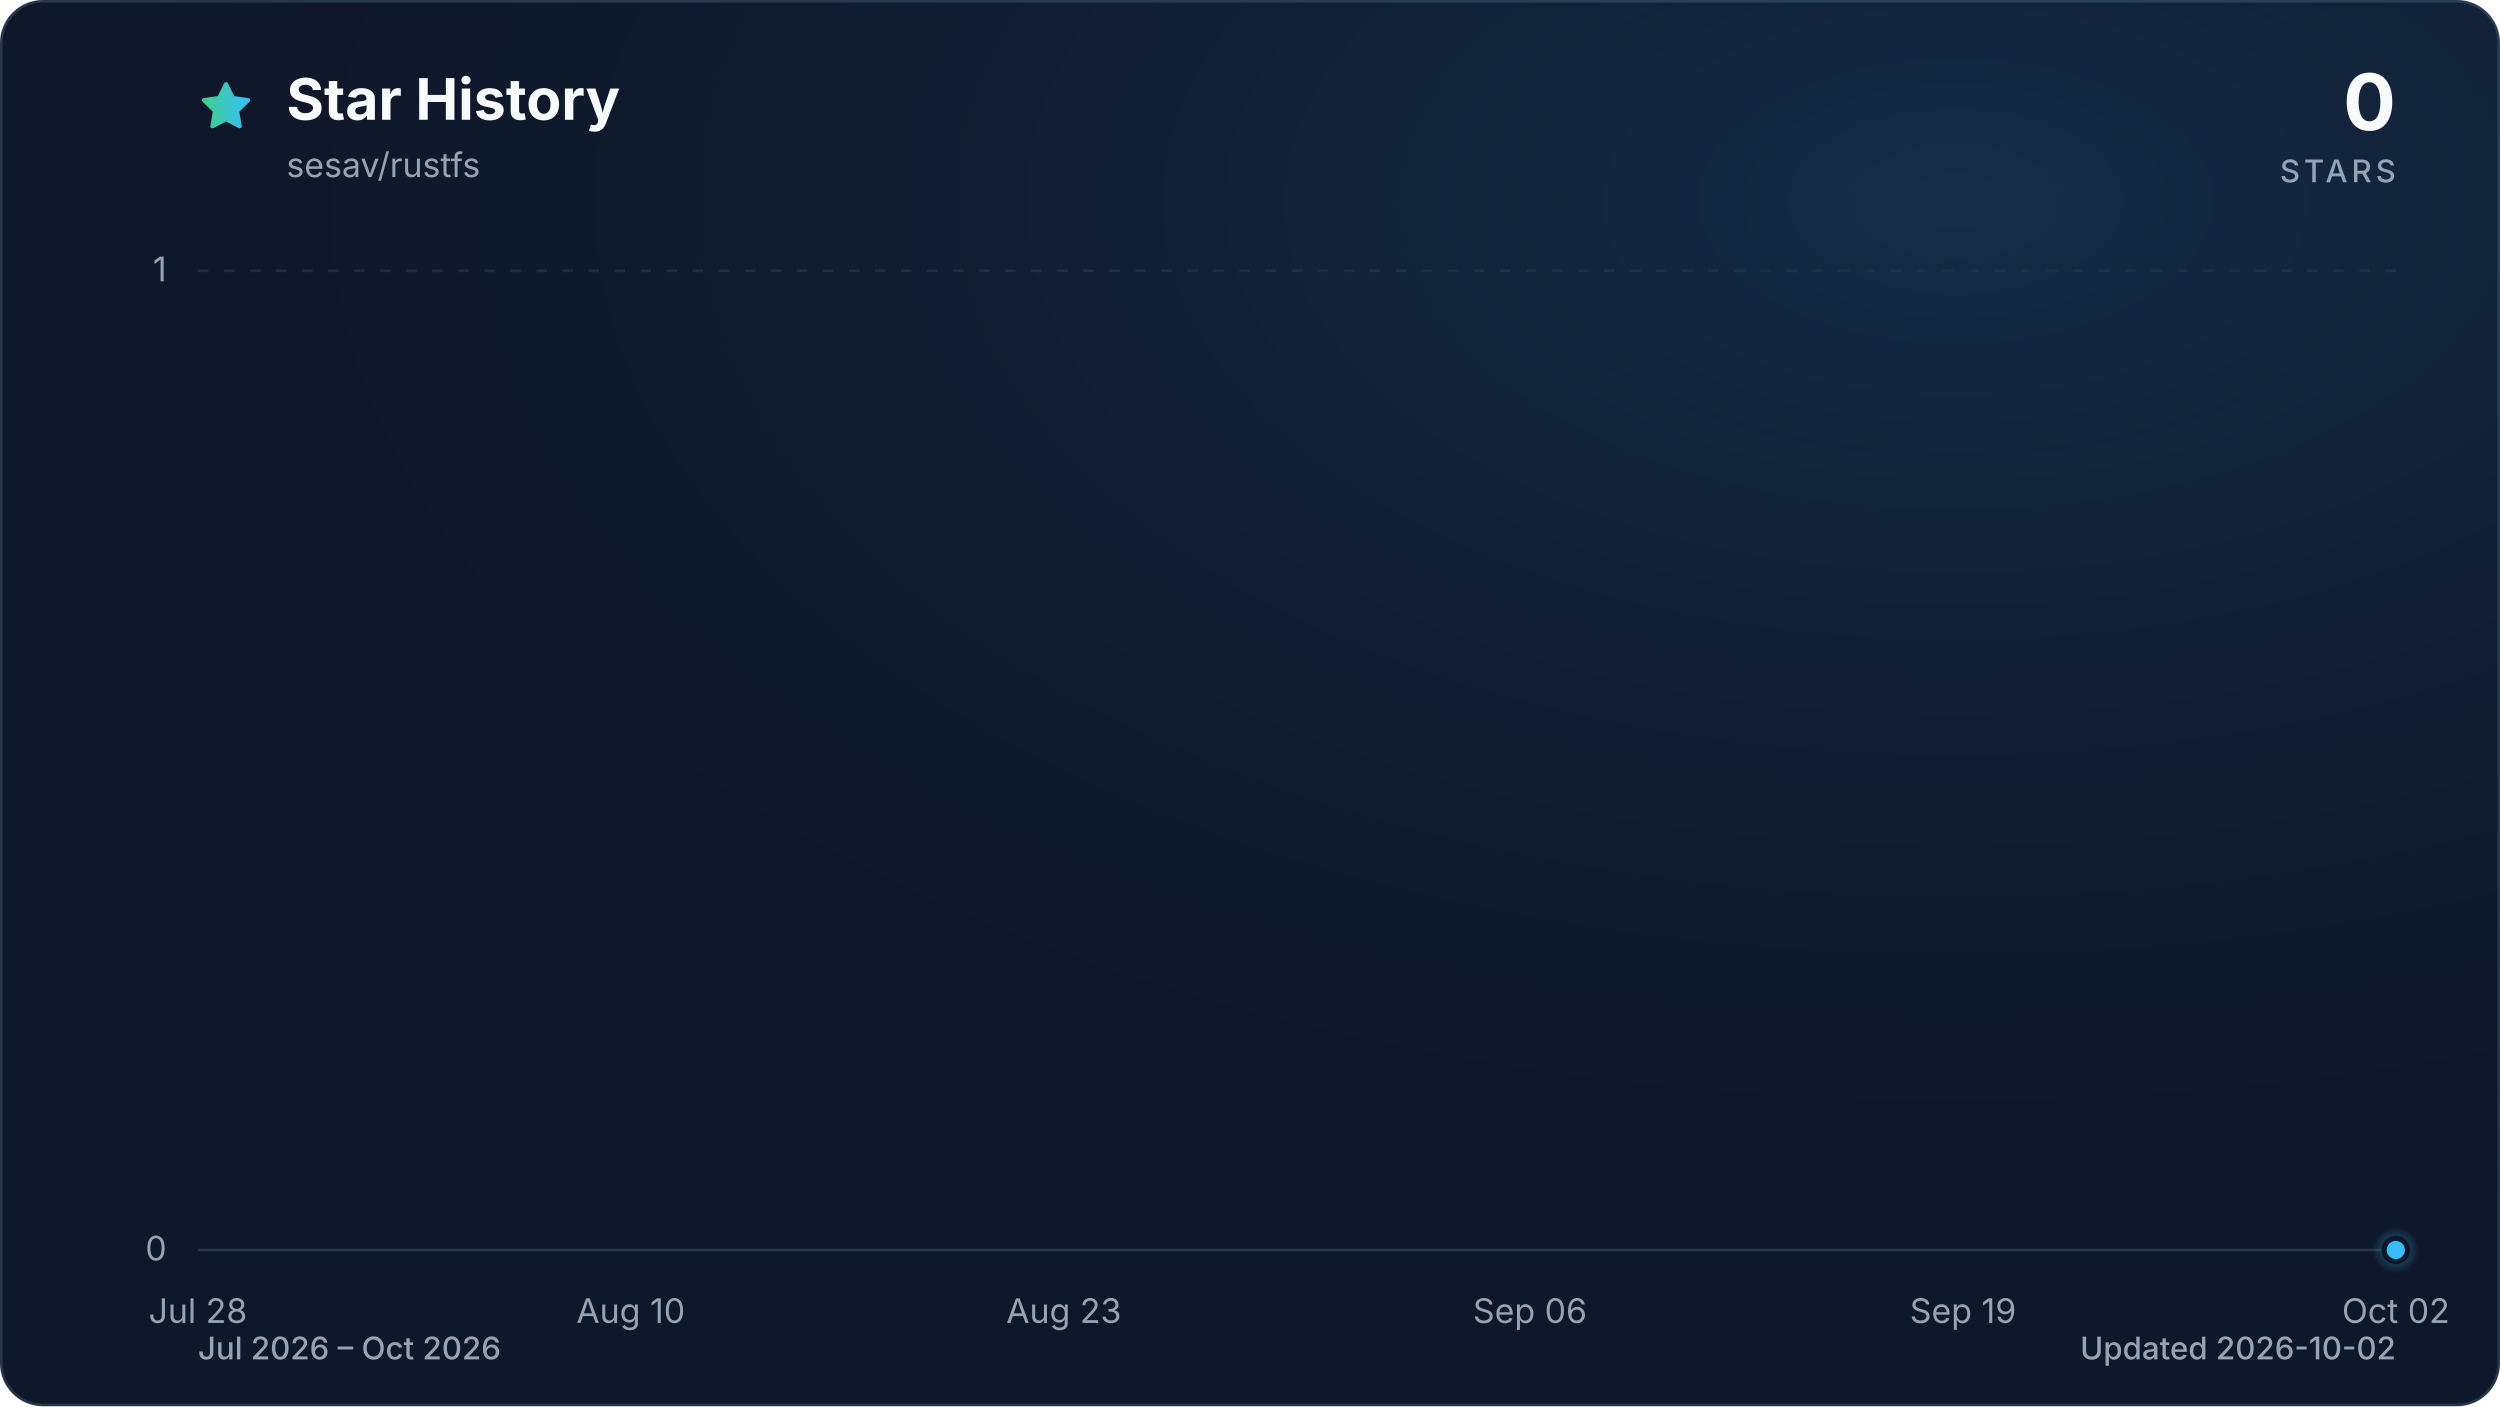
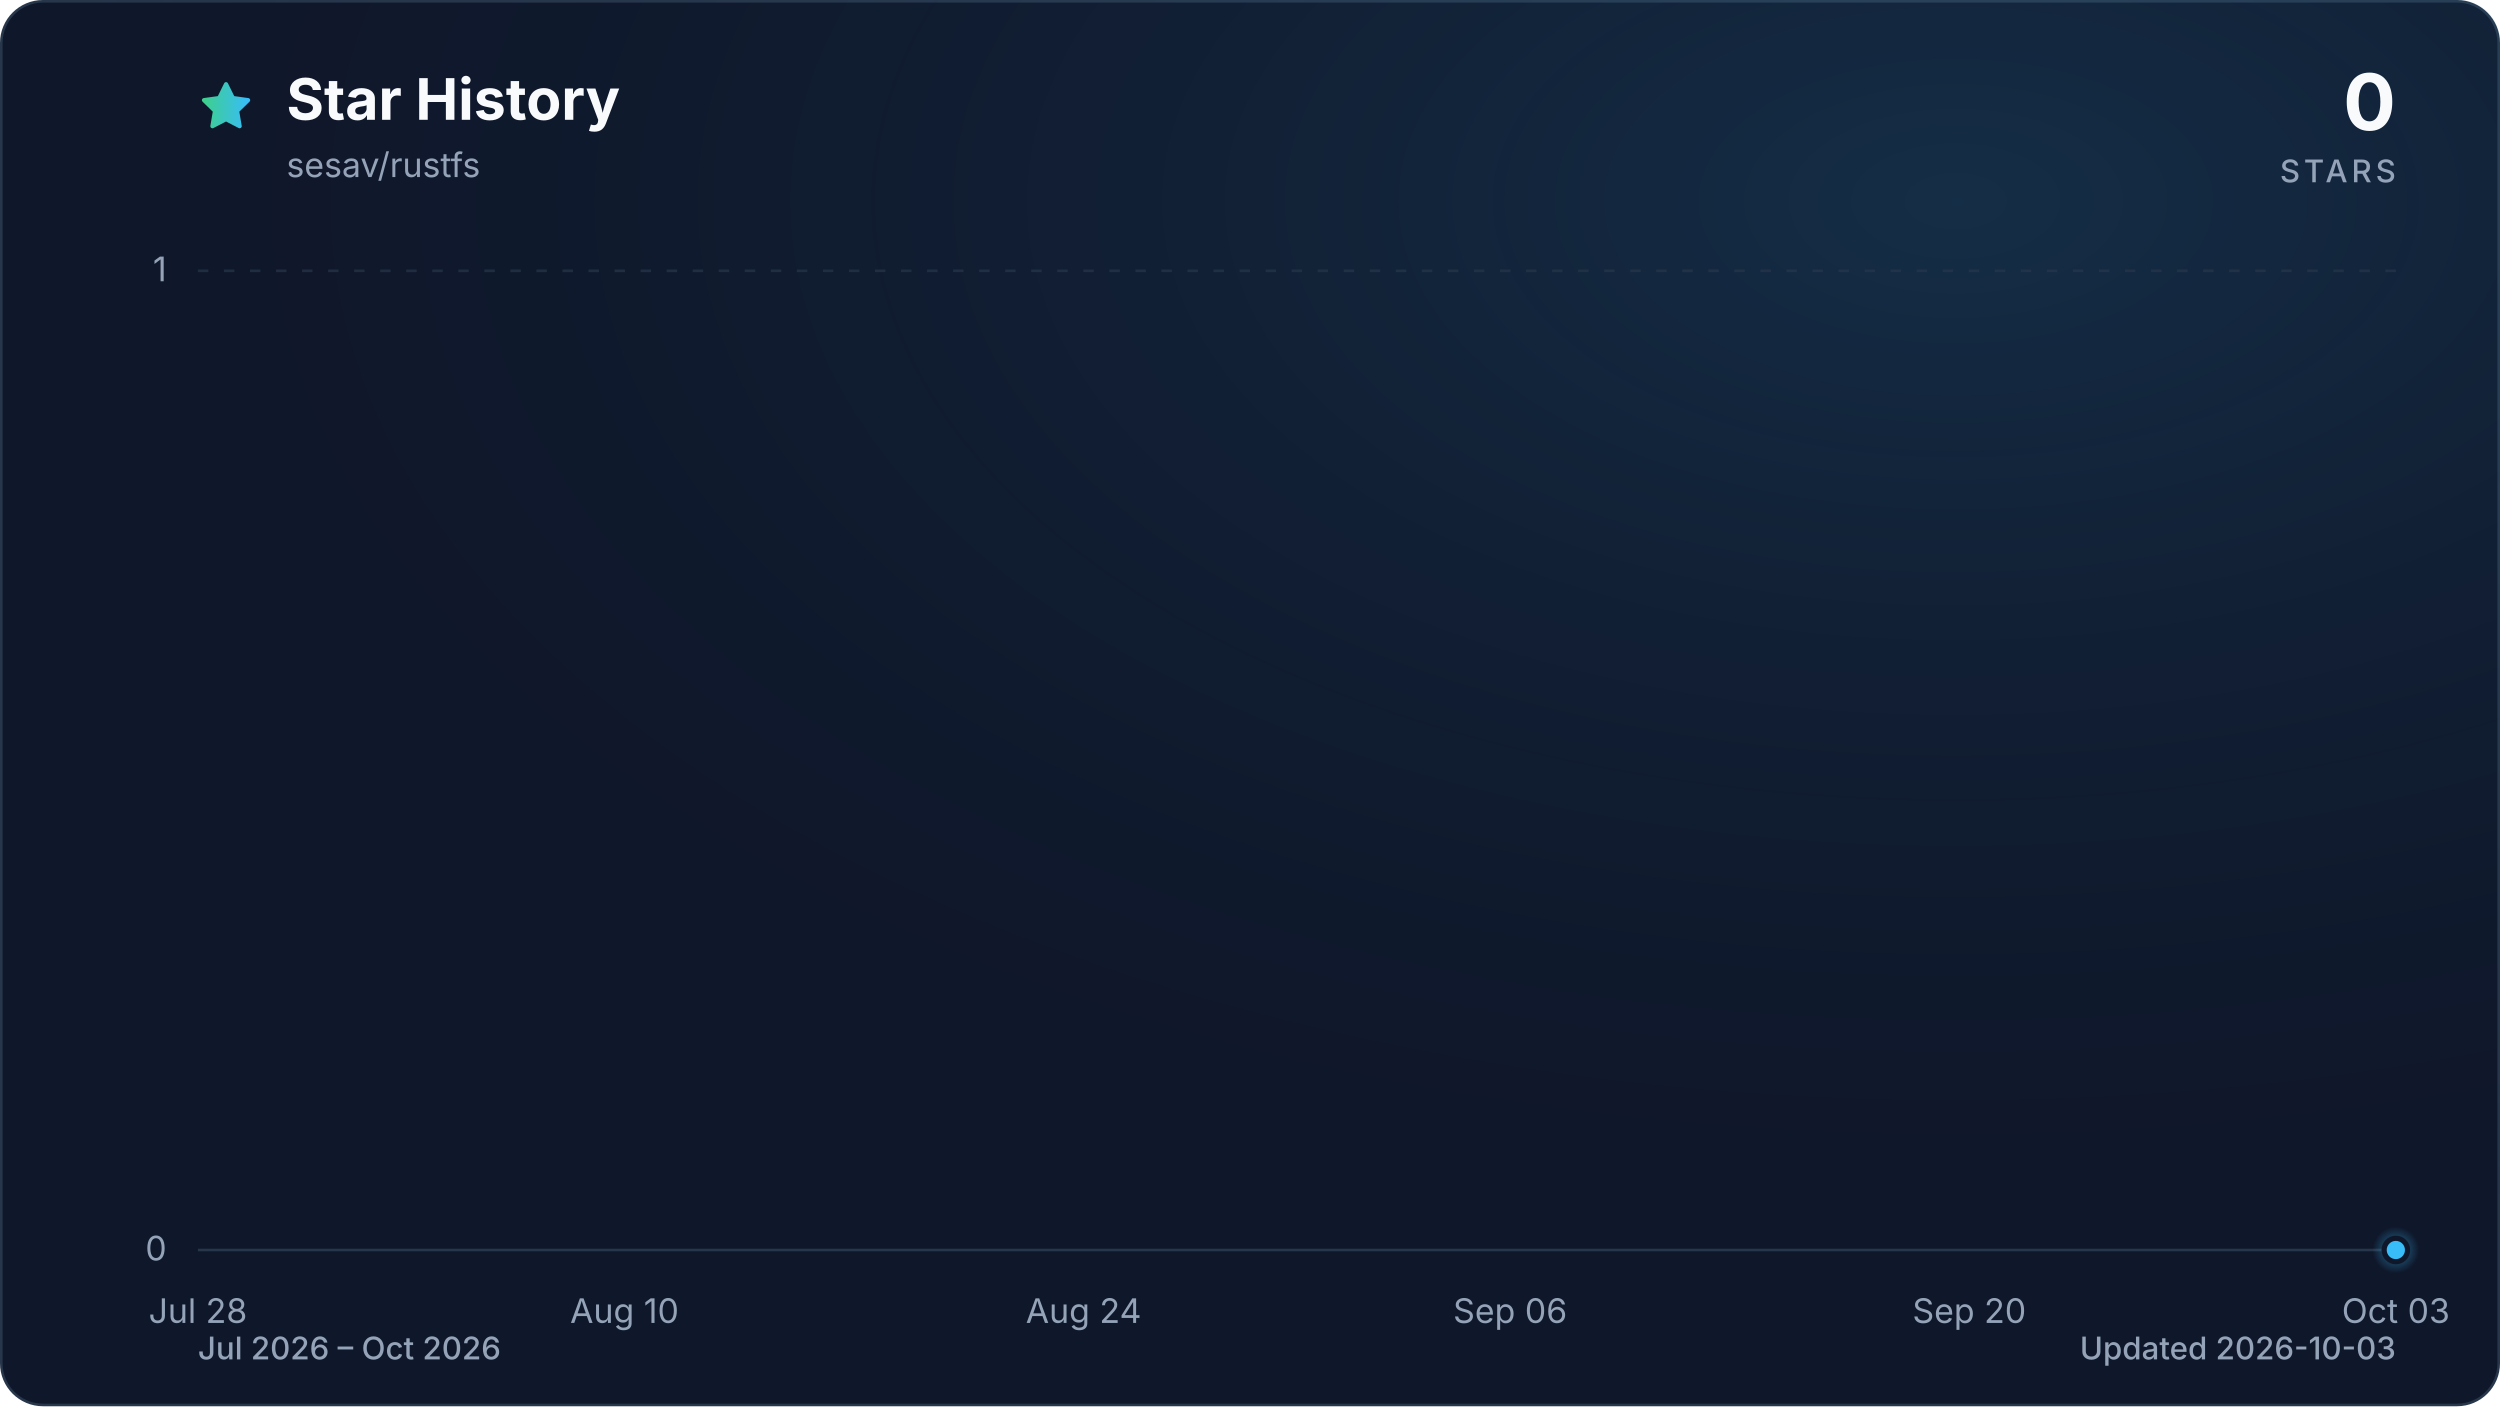
<svg xmlns="http://www.w3.org/2000/svg" viewBox="0 0 960 540" role="img" aria-labelledby="title description" data-style="gradient" data-variant="glow" data-animated="true">
  <defs>
    <linearGradient id="trend" x1="0" y1="0" x2="1" y2="0">
      <stop offset="0%" stop-color="#3ecf8e" />
      <stop offset="100%" stop-color="#38bdf8" />
    </linearGradient>
    <linearGradient id="area" x1="0" y1="0" x2="0" y2="1">
      <stop offset="0%" stop-color="#3ecf8e" stop-opacity="0.30" />
      <stop offset="55%" stop-color="#38bdf8" stop-opacity="0.10" />
      <stop offset="100%" stop-color="#38bdf8" stop-opacity="0.01" />
    </linearGradient>
    <radialGradient id="marker-halo" cx="50%" cy="50%" r="50%">
      <stop offset="0%" stop-color="#38bdf8" stop-opacity="0.55" />
      <stop offset="100%" stop-color="#38bdf8" stop-opacity="0" />
    </radialGradient>
    <radialGradient id="surface-glow" cx="78%" cy="14%" r="80%">
      <stop offset="0%" stop-color="#38bdf8" stop-opacity="0.14" />
      <stop offset="100%" stop-color="#0f172a" stop-opacity="0" />
    </radialGradient>
    <filter id="trend-glow" x="-20%" y="-20%" width="140%" height="140%">
      <feGaussianBlur stdDeviation="7" />
    </filter>
  </defs>
  <style>
.trend-enter{transform-box:fill-box;transform-origin:center;animation:trend-enter 520ms cubic-bezier(0.16,1,0.3,1)}
.marker-enter{transform-box:fill-box;transform-origin:center;animation:marker-enter 320ms cubic-bezier(0.16,1,0.3,1) 200ms both}
.marker-pulse{transform-box:fill-box;transform-origin:center;animation:marker-pulse 2.6s ease-out infinite}
@keyframes trend-enter{from{opacity:.35;transform:translateY(10px)}to{opacity:1;transform:translateY(0)}}
@keyframes marker-enter{from{opacity:0;transform:scale(.4)}to{opacity:1;transform:scale(1)}}
@keyframes marker-pulse{0%{opacity:.5;transform:scale(.7)}70%,100%{opacity:0;transform:scale(2.1)}}
@media (prefers-reduced-motion:reduce){.trend-enter,.marker-enter,.marker-pulse{animation:none!important}}
@media (prefers-reduced-motion:reduce){.marker-pulse{opacity:0}}
</style>
  <rect x="0.5" y="0.5" width="959" height="539" fill="#0f172a" stroke="#27364a" stroke-width="1" rx="16" />
  <rect width="960" height="540" fill="url(#surface-glow)" rx="16" />
  <path d="M12 2.6l2.9 5.9 6.5.9-4.7 4.6 1.1 6.5-5.8-3-5.8 3 1.1-6.5-4.7-4.6 6.5-.9L12 2.6Z" transform="translate(76 30) scale(.9)" fill="url(#trend)" stroke="url(#trend)" stroke-width="1.8" stroke-linejoin="round" aria-hidden="true" />
  <text x="110" y="46" fill="#f8fafc" font-family="ui-sans-serif, system-ui, -apple-system, BlinkMacSystemFont, 'Segoe UI', sans-serif" font-size="22" font-weight="700">Star History</text>
  <text x="110" y="68" fill="#94a3b8" font-family="ui-sans-serif, system-ui, -apple-system, BlinkMacSystemFont, 'Segoe UI', sans-serif" font-size="13">sesav/rustfs</text>
  <text x="920" y="50" fill="#f8fafc" font-family="ui-sans-serif, system-ui, -apple-system, BlinkMacSystemFont, 'Segoe UI', sans-serif" font-size="30" font-weight="700" text-anchor="end">0</text>
  <text x="920" y="70" fill="#94a3b8" font-family="ui-sans-serif, system-ui, -apple-system, BlinkMacSystemFont, 'Segoe UI', sans-serif" font-size="12" font-weight="500" letter-spacing="1.5" text-anchor="end">STARS</text>
  <line x1="76" y1="480.0" x2="920" y2="480.0" stroke="#27364a" stroke-width="1" stroke-dasharray="0" opacity="1" />
  <text x="64" y="484.0" fill="#94a3b8" font-family="ui-sans-serif, system-ui, -apple-system, BlinkMacSystemFont, 'Segoe UI', sans-serif" font-size="13" text-anchor="end">0</text>
  <line x1="76" y1="104.0" x2="920" y2="104.0" stroke="#27364a" stroke-width="1" stroke-dasharray="4 6" opacity="0.7" />
  <text x="64" y="108.0" fill="#94a3b8" font-family="ui-sans-serif, system-ui, -apple-system, BlinkMacSystemFont, 'Segoe UI', sans-serif" font-size="13" text-anchor="end">1</text>
  <text x="76.0" y="508" fill="#94a3b8" font-family="ui-sans-serif, system-ui, -apple-system, BlinkMacSystemFont, 'Segoe UI', sans-serif" font-size="13" text-anchor="middle">Jul 28</text>
-   <text x="242.2" y="508" fill="#94a3b8" font-family="ui-sans-serif, system-ui, -apple-system, BlinkMacSystemFont, 'Segoe UI', sans-serif" font-size="13" text-anchor="middle">Aug 10</text>
-   <text x="408.5" y="508" fill="#94a3b8" font-family="ui-sans-serif, system-ui, -apple-system, BlinkMacSystemFont, 'Segoe UI', sans-serif" font-size="13" text-anchor="middle">Aug 23</text>
-   <text x="587.5" y="508" fill="#94a3b8" font-family="ui-sans-serif, system-ui, -apple-system, BlinkMacSystemFont, 'Segoe UI', sans-serif" font-size="13" text-anchor="middle">Sep 06</text>
-   <text x="753.8" y="508" fill="#94a3b8" font-family="ui-sans-serif, system-ui, -apple-system, BlinkMacSystemFont, 'Segoe UI', sans-serif" font-size="13" text-anchor="middle">Sep 19</text>
-   <text x="920.0" y="508" fill="#94a3b8" font-family="ui-sans-serif, system-ui, -apple-system, BlinkMacSystemFont, 'Segoe UI', sans-serif" font-size="13" text-anchor="middle">Oct 02</text>
+   <text x="239.8" y="508" fill="#94a3b8" font-family="ui-sans-serif, system-ui, -apple-system, BlinkMacSystemFont, 'Segoe UI', sans-serif" font-size="13" text-anchor="middle">Aug 10</text>
+   <text x="416.1" y="508" fill="#94a3b8" font-family="ui-sans-serif, system-ui, -apple-system, BlinkMacSystemFont, 'Segoe UI', sans-serif" font-size="13" text-anchor="middle">Aug 24</text>
+   <text x="579.9" y="508" fill="#94a3b8" font-family="ui-sans-serif, system-ui, -apple-system, BlinkMacSystemFont, 'Segoe UI', sans-serif" font-size="13" text-anchor="middle">Sep 06</text>
+   <text x="756.2" y="508" fill="#94a3b8" font-family="ui-sans-serif, system-ui, -apple-system, BlinkMacSystemFont, 'Segoe UI', sans-serif" font-size="13" text-anchor="middle">Sep 20</text>
+   <text x="920.0" y="508" fill="#94a3b8" font-family="ui-sans-serif, system-ui, -apple-system, BlinkMacSystemFont, 'Segoe UI', sans-serif" font-size="13" text-anchor="middle">Oct 03</text>
  <g class="trend-enter">
-     <path d="M 76.0 480.0 C 80.3 480.0, 84.5 480.0, 88.8 480.0 C 93.1 480.0, 97.3 480.0, 101.6 480.0 C 105.8 480.0, 110.1 480.0, 114.4 480.0 C 118.6 480.0, 122.9 480.0, 127.2 480.0 C 131.4 480.0, 135.7 480.0, 139.9 480.0 C 144.2 480.0, 148.5 480.0, 152.7 480.0 C 157.0 480.0, 161.3 480.0, 165.5 480.0 C 169.8 480.0, 174.0 480.0, 178.3 480.0 C 182.6 480.0, 186.8 480.0, 191.1 480.0 C 195.4 480.0, 199.6 480.0, 203.9 480.0 C 208.1 480.0, 212.4 480.0, 216.7 480.0 C 220.9 480.0, 225.2 480.0, 229.5 480.0 C 233.7 480.0, 238.0 480.0, 242.2 480.0 C 246.5 480.0, 250.8 480.0, 255.0 480.0 C 259.3 480.0, 263.6 480.0, 267.8 480.0 C 272.1 480.0, 276.3 480.0, 280.6 480.0 C 284.9 480.0, 289.1 480.0, 293.4 480.0 C 297.7 480.0, 301.9 480.0, 306.2 480.0 C 310.4 480.0, 314.7 480.0, 319.0 480.0 C 323.2 480.0, 327.5 480.0, 331.8 480.0 C 336.0 480.0, 340.3 480.0, 344.5 480.0 C 348.8 480.0, 353.1 480.0, 357.3 480.0 C 361.6 480.0, 365.9 480.0, 370.1 480.0 C 374.4 480.0, 378.6 480.0, 382.9 480.0 C 387.2 480.0, 391.4 480.0, 395.7 480.0 C 400.0 480.0, 404.2 480.0, 408.5 480.0 C 412.7 480.0, 417.0 480.0, 421.3 480.0 C 425.5 480.0, 429.8 480.0, 434.1 480.0 C 438.3 480.0, 442.6 480.0, 446.8 480.0 C 451.1 480.0, 455.4 480.0, 459.6 480.0 C 463.9 480.0, 468.2 480.0, 472.4 480.0 C 476.7 480.0, 480.9 480.0, 485.2 480.0 C 489.5 480.0, 493.7 480.0, 498.0 480.0 C 502.3 480.0, 506.5 480.0, 510.8 480.0 C 515.1 480.0, 519.3 480.0, 523.6 480.0 C 527.8 480.0, 532.1 480.0, 536.4 480.0 C 540.6 480.0, 544.9 480.0, 549.2 480.0 C 553.4 480.0, 557.7 480.0, 561.9 480.0 C 566.2 480.0, 570.5 480.0, 574.7 480.0 C 579.0 480.0, 583.3 480.0, 587.5 480.0 C 591.8 480.0, 596.0 480.0, 600.3 480.0 C 604.6 480.0, 608.8 480.0, 613.1 480.0 C 617.4 480.0, 621.6 480.0, 625.9 480.0 C 630.1 480.0, 634.4 480.0, 638.7 480.0 C 642.9 480.0, 647.2 480.0, 651.5 480.0 C 655.7 480.0, 660.0 480.0, 664.2 480.0 C 668.5 480.0, 672.8 480.0, 677.0 480.0 C 681.3 480.0, 685.6 480.0, 689.8 480.0 C 694.1 480.0, 698.3 480.0, 702.6 480.0 C 706.9 480.0, 711.1 480.0, 715.4 480.0 C 719.7 480.0, 723.9 480.0, 728.2 480.0 C 732.4 480.0, 736.7 480.0, 741.0 480.0 C 745.2 480.0, 749.5 480.0, 753.8 480.0 C 758.0 480.0, 762.3 480.0, 766.5 480.0 C 770.8 480.0, 775.1 480.0, 779.3 480.0 C 783.6 480.0, 787.9 480.0, 792.1 480.0 C 796.4 480.0, 800.6 480.0, 804.9 480.0 C 809.2 480.0, 813.4 480.0, 817.7 480.0 C 822.0 480.0, 826.2 480.0, 830.5 480.0 C 834.7 480.0, 839.0 480.0, 843.3 480.0 C 847.5 480.0, 851.8 480.0, 856.1 480.0 C 860.3 480.0, 864.6 480.0, 868.8 480.0 C 873.1 480.0, 877.4 480.0, 881.6 480.0 C 885.9 480.0, 890.2 480.0, 894.4 480.0 C 898.7 480.0, 902.9 480.0, 907.2 480.0 C 911.5 480.0, 915.7 480.0, 920.0 480.0 L 920.0 480.0 L 76.0 480.0 Z" fill="url(#area)" />
-     <path d="M 76.0 480.0 C 80.3 480.0, 84.5 480.0, 88.8 480.0 C 93.1 480.0, 97.3 480.0, 101.6 480.0 C 105.8 480.0, 110.1 480.0, 114.4 480.0 C 118.6 480.0, 122.9 480.0, 127.2 480.0 C 131.4 480.0, 135.7 480.0, 139.9 480.0 C 144.2 480.0, 148.5 480.0, 152.7 480.0 C 157.0 480.0, 161.3 480.0, 165.5 480.0 C 169.8 480.0, 174.0 480.0, 178.3 480.0 C 182.6 480.0, 186.8 480.0, 191.1 480.0 C 195.4 480.0, 199.6 480.0, 203.9 480.0 C 208.1 480.0, 212.4 480.0, 216.7 480.0 C 220.9 480.0, 225.2 480.0, 229.5 480.0 C 233.7 480.0, 238.0 480.0, 242.2 480.0 C 246.5 480.0, 250.8 480.0, 255.0 480.0 C 259.3 480.0, 263.6 480.0, 267.8 480.0 C 272.1 480.0, 276.3 480.0, 280.6 480.0 C 284.9 480.0, 289.1 480.0, 293.4 480.0 C 297.7 480.0, 301.9 480.0, 306.2 480.0 C 310.4 480.0, 314.7 480.0, 319.0 480.0 C 323.2 480.0, 327.5 480.0, 331.8 480.0 C 336.0 480.0, 340.3 480.0, 344.5 480.0 C 348.8 480.0, 353.1 480.0, 357.3 480.0 C 361.6 480.0, 365.9 480.0, 370.1 480.0 C 374.4 480.0, 378.6 480.0, 382.9 480.0 C 387.2 480.0, 391.4 480.0, 395.7 480.0 C 400.0 480.0, 404.2 480.0, 408.5 480.0 C 412.7 480.0, 417.0 480.0, 421.3 480.0 C 425.5 480.0, 429.8 480.0, 434.1 480.0 C 438.3 480.0, 442.6 480.0, 446.8 480.0 C 451.1 480.0, 455.4 480.0, 459.6 480.0 C 463.9 480.0, 468.2 480.0, 472.4 480.0 C 476.7 480.0, 480.9 480.0, 485.2 480.0 C 489.5 480.0, 493.7 480.0, 498.0 480.0 C 502.3 480.0, 506.5 480.0, 510.8 480.0 C 515.1 480.0, 519.3 480.0, 523.6 480.0 C 527.8 480.0, 532.1 480.0, 536.4 480.0 C 540.6 480.0, 544.9 480.0, 549.2 480.0 C 553.4 480.0, 557.7 480.0, 561.9 480.0 C 566.2 480.0, 570.5 480.0, 574.7 480.0 C 579.0 480.0, 583.3 480.0, 587.5 480.0 C 591.8 480.0, 596.0 480.0, 600.3 480.0 C 604.6 480.0, 608.8 480.0, 613.1 480.0 C 617.4 480.0, 621.6 480.0, 625.9 480.0 C 630.1 480.0, 634.4 480.0, 638.7 480.0 C 642.9 480.0, 647.2 480.0, 651.5 480.0 C 655.7 480.0, 660.0 480.0, 664.2 480.0 C 668.5 480.0, 672.8 480.0, 677.0 480.0 C 681.3 480.0, 685.6 480.0, 689.8 480.0 C 694.1 480.0, 698.3 480.0, 702.6 480.0 C 706.9 480.0, 711.1 480.0, 715.4 480.0 C 719.7 480.0, 723.9 480.0, 728.2 480.0 C 732.4 480.0, 736.7 480.0, 741.0 480.0 C 745.2 480.0, 749.5 480.0, 753.8 480.0 C 758.0 480.0, 762.3 480.0, 766.5 480.0 C 770.8 480.0, 775.1 480.0, 779.3 480.0 C 783.6 480.0, 787.9 480.0, 792.1 480.0 C 796.4 480.0, 800.6 480.0, 804.9 480.0 C 809.2 480.0, 813.4 480.0, 817.7 480.0 C 822.0 480.0, 826.2 480.0, 830.5 480.0 C 834.7 480.0, 839.0 480.0, 843.3 480.0 C 847.5 480.0, 851.8 480.0, 856.1 480.0 C 860.3 480.0, 864.6 480.0, 868.8 480.0 C 873.1 480.0, 877.4 480.0, 881.6 480.0 C 885.9 480.0, 890.2 480.0, 894.4 480.0 C 898.7 480.0, 902.9 480.0, 907.2 480.0 C 911.5 480.0, 915.7 480.0, 920.0 480.0" fill="none" stroke="url(#trend)" stroke-width="12" stroke-linecap="round" stroke-linejoin="round" opacity="0.16" filter="url(#trend-glow)" />
-     <path d="M 76.0 480.0 C 80.3 480.0, 84.5 480.0, 88.8 480.0 C 93.1 480.0, 97.3 480.0, 101.6 480.0 C 105.8 480.0, 110.1 480.0, 114.4 480.0 C 118.6 480.0, 122.9 480.0, 127.2 480.0 C 131.4 480.0, 135.7 480.0, 139.9 480.0 C 144.2 480.0, 148.5 480.0, 152.7 480.0 C 157.0 480.0, 161.3 480.0, 165.5 480.0 C 169.8 480.0, 174.0 480.0, 178.3 480.0 C 182.6 480.0, 186.8 480.0, 191.1 480.0 C 195.4 480.0, 199.6 480.0, 203.9 480.0 C 208.1 480.0, 212.4 480.0, 216.7 480.0 C 220.9 480.0, 225.2 480.0, 229.5 480.0 C 233.7 480.0, 238.0 480.0, 242.2 480.0 C 246.5 480.0, 250.8 480.0, 255.0 480.0 C 259.3 480.0, 263.6 480.0, 267.8 480.0 C 272.1 480.0, 276.3 480.0, 280.6 480.0 C 284.9 480.0, 289.1 480.0, 293.4 480.0 C 297.7 480.0, 301.9 480.0, 306.2 480.0 C 310.4 480.0, 314.7 480.0, 319.0 480.0 C 323.2 480.0, 327.5 480.0, 331.8 480.0 C 336.0 480.0, 340.3 480.0, 344.5 480.0 C 348.8 480.0, 353.1 480.0, 357.3 480.0 C 361.6 480.0, 365.9 480.0, 370.1 480.0 C 374.4 480.0, 378.6 480.0, 382.9 480.0 C 387.2 480.0, 391.4 480.0, 395.7 480.0 C 400.0 480.0, 404.2 480.0, 408.5 480.0 C 412.7 480.0, 417.0 480.0, 421.3 480.0 C 425.5 480.0, 429.8 480.0, 434.1 480.0 C 438.3 480.0, 442.6 480.0, 446.8 480.0 C 451.1 480.0, 455.4 480.0, 459.6 480.0 C 463.9 480.0, 468.2 480.0, 472.4 480.0 C 476.7 480.0, 480.9 480.0, 485.2 480.0 C 489.5 480.0, 493.7 480.0, 498.0 480.0 C 502.3 480.0, 506.5 480.0, 510.8 480.0 C 515.1 480.0, 519.3 480.0, 523.6 480.0 C 527.8 480.0, 532.1 480.0, 536.4 480.0 C 540.6 480.0, 544.9 480.0, 549.2 480.0 C 553.4 480.0, 557.7 480.0, 561.9 480.0 C 566.2 480.0, 570.5 480.0, 574.7 480.0 C 579.0 480.0, 583.3 480.0, 587.5 480.0 C 591.8 480.0, 596.0 480.0, 600.3 480.0 C 604.6 480.0, 608.8 480.0, 613.1 480.0 C 617.4 480.0, 621.6 480.0, 625.9 480.0 C 630.1 480.0, 634.4 480.0, 638.7 480.0 C 642.9 480.0, 647.2 480.0, 651.5 480.0 C 655.7 480.0, 660.0 480.0, 664.2 480.0 C 668.5 480.0, 672.8 480.0, 677.0 480.0 C 681.3 480.0, 685.6 480.0, 689.8 480.0 C 694.1 480.0, 698.3 480.0, 702.6 480.0 C 706.9 480.0, 711.1 480.0, 715.4 480.0 C 719.7 480.0, 723.9 480.0, 728.2 480.0 C 732.4 480.0, 736.7 480.0, 741.0 480.0 C 745.2 480.0, 749.5 480.0, 753.8 480.0 C 758.0 480.0, 762.3 480.0, 766.5 480.0 C 770.8 480.0, 775.1 480.0, 779.3 480.0 C 783.6 480.0, 787.9 480.0, 792.1 480.0 C 796.4 480.0, 800.6 480.0, 804.9 480.0 C 809.2 480.0, 813.4 480.0, 817.7 480.0 C 822.0 480.0, 826.2 480.0, 830.5 480.0 C 834.7 480.0, 839.0 480.0, 843.3 480.0 C 847.5 480.0, 851.8 480.0, 856.1 480.0 C 860.3 480.0, 864.6 480.0, 868.8 480.0 C 873.1 480.0, 877.4 480.0, 881.6 480.0 C 885.9 480.0, 890.2 480.0, 894.4 480.0 C 898.7 480.0, 902.9 480.0, 907.2 480.0 C 911.5 480.0, 915.7 480.0, 920.0 480.0" fill="none" stroke="url(#trend)" stroke-width="3" stroke-linecap="round" stroke-linejoin="round" />
+     <path d="M 76.0 480.0 C 80.2 480.0, 84.4 480.0, 88.6 480.0 C 92.8 480.0, 97.0 480.0, 101.2 480.0 C 105.4 480.0, 109.6 480.0, 113.8 480.0 C 118.0 480.0, 122.2 480.0, 126.4 480.0 C 130.6 480.0, 134.8 480.0, 139.0 480.0 C 143.2 480.0, 147.4 480.0, 151.6 480.0 C 155.8 480.0, 160.0 480.0, 164.2 480.0 C 168.4 480.0, 172.6 480.0, 176.8 480.0 C 181.0 480.0, 185.2 480.0, 189.4 480.0 C 193.6 480.0, 197.8 480.0, 202.0 480.0 C 206.2 480.0, 210.4 480.0, 214.6 480.0 C 218.8 480.0, 223.0 480.0, 227.2 480.0 C 231.4 480.0, 235.6 480.0, 239.8 480.0 C 244.0 480.0, 248.2 480.0, 252.4 480.0 C 256.6 480.0, 260.8 480.0, 265.0 480.0 C 269.2 480.0, 273.4 480.0, 277.6 480.0 C 281.8 480.0, 286.0 480.0, 290.1 480.0 C 294.3 480.0, 298.5 480.0, 302.7 480.0 C 306.9 480.0, 311.1 480.0, 315.3 480.0 C 319.5 480.0, 323.7 480.0, 327.9 480.0 C 332.1 480.0, 336.3 480.0, 340.5 480.0 C 344.7 480.0, 348.9 480.0, 353.1 480.0 C 357.3 480.0, 361.5 480.0, 365.7 480.0 C 369.9 480.0, 374.1 480.0, 378.3 480.0 C 382.5 480.0, 386.7 480.0, 390.9 480.0 C 395.1 480.0, 399.3 480.0, 403.5 480.0 C 407.7 480.0, 411.9 480.0, 416.1 480.0 C 420.3 480.0, 424.5 480.0, 428.7 480.0 C 432.9 480.0, 437.1 480.0, 441.3 480.0 C 445.5 480.0, 449.7 480.0, 453.9 480.0 C 458.1 480.0, 462.3 480.0, 466.5 480.0 C 470.7 480.0, 474.9 480.0, 479.1 480.0 C 483.3 480.0, 487.5 480.0, 491.7 480.0 C 495.9 480.0, 500.1 480.0, 504.3 480.0 C 508.5 480.0, 512.7 480.0, 516.9 480.0 C 521.1 480.0, 525.3 480.0, 529.5 480.0 C 533.7 480.0, 537.9 480.0, 542.1 480.0 C 546.3 480.0, 550.5 480.0, 554.7 480.0 C 558.9 480.0, 563.1 480.0, 567.3 480.0 C 571.5 480.0, 575.7 480.0, 579.9 480.0 C 584.1 480.0, 588.3 480.0, 592.5 480.0 C 596.7 480.0, 600.9 480.0, 605.1 480.0 C 609.3 480.0, 613.5 480.0, 617.7 480.0 C 621.9 480.0, 626.1 480.0, 630.3 480.0 C 634.5 480.0, 638.7 480.0, 642.9 480.0 C 647.1 480.0, 651.3 480.0, 655.5 480.0 C 659.7 480.0, 663.9 480.0, 668.1 480.0 C 672.3 480.0, 676.5 480.0, 680.7 480.0 C 684.9 480.0, 689.1 480.0, 693.3 480.0 C 697.5 480.0, 701.7 480.0, 705.9 480.0 C 710.0 480.0, 714.2 480.0, 718.4 480.0 C 722.6 480.0, 726.8 480.0, 731.0 480.0 C 735.2 480.0, 739.4 480.0, 743.6 480.0 C 747.8 480.0, 752.0 480.0, 756.2 480.0 C 760.4 480.0, 764.6 480.0, 768.8 480.0 C 773.0 480.0, 777.2 480.0, 781.4 480.0 C 785.6 480.0, 789.8 480.0, 794.0 480.0 C 798.2 480.0, 802.4 480.0, 806.6 480.0 C 810.8 480.0, 815.0 480.0, 819.2 480.0 C 823.4 480.0, 827.6 480.0, 831.8 480.0 C 836.0 480.0, 840.2 480.0, 844.4 480.0 C 848.6 480.0, 852.8 480.0, 857.0 480.0 C 861.2 480.0, 865.4 480.0, 869.6 480.0 C 873.8 480.0, 878.0 480.0, 882.2 480.0 C 886.4 480.0, 890.6 480.0, 894.8 480.0 C 899.0 480.0, 903.2 480.0, 907.4 480.0 C 911.6 480.0, 915.8 480.0, 920.0 480.0 L 920.0 480.0 L 76.0 480.0 Z" fill="url(#area)" />
+     <path d="M 76.0 480.0 C 80.2 480.0, 84.4 480.0, 88.6 480.0 C 92.8 480.0, 97.0 480.0, 101.2 480.0 C 105.4 480.0, 109.6 480.0, 113.8 480.0 C 118.0 480.0, 122.2 480.0, 126.4 480.0 C 130.6 480.0, 134.8 480.0, 139.0 480.0 C 143.2 480.0, 147.4 480.0, 151.6 480.0 C 155.8 480.0, 160.0 480.0, 164.2 480.0 C 168.4 480.0, 172.6 480.0, 176.8 480.0 C 181.0 480.0, 185.2 480.0, 189.4 480.0 C 193.6 480.0, 197.8 480.0, 202.0 480.0 C 206.2 480.0, 210.4 480.0, 214.6 480.0 C 218.8 480.0, 223.0 480.0, 227.2 480.0 C 231.4 480.0, 235.6 480.0, 239.8 480.0 C 244.0 480.0, 248.2 480.0, 252.4 480.0 C 256.6 480.0, 260.8 480.0, 265.0 480.0 C 269.2 480.0, 273.4 480.0, 277.6 480.0 C 281.8 480.0, 286.0 480.0, 290.1 480.0 C 294.3 480.0, 298.5 480.0, 302.7 480.0 C 306.9 480.0, 311.1 480.0, 315.3 480.0 C 319.5 480.0, 323.7 480.0, 327.9 480.0 C 332.1 480.0, 336.3 480.0, 340.5 480.0 C 344.7 480.0, 348.9 480.0, 353.1 480.0 C 357.3 480.0, 361.5 480.0, 365.7 480.0 C 369.9 480.0, 374.1 480.0, 378.3 480.0 C 382.5 480.0, 386.7 480.0, 390.9 480.0 C 395.1 480.0, 399.3 480.0, 403.5 480.0 C 407.7 480.0, 411.9 480.0, 416.1 480.0 C 420.3 480.0, 424.5 480.0, 428.7 480.0 C 432.9 480.0, 437.1 480.0, 441.3 480.0 C 445.5 480.0, 449.7 480.0, 453.9 480.0 C 458.1 480.0, 462.3 480.0, 466.5 480.0 C 470.7 480.0, 474.9 480.0, 479.1 480.0 C 483.3 480.0, 487.5 480.0, 491.7 480.0 C 495.9 480.0, 500.1 480.0, 504.3 480.0 C 508.5 480.0, 512.7 480.0, 516.9 480.0 C 521.1 480.0, 525.3 480.0, 529.5 480.0 C 533.7 480.0, 537.9 480.0, 542.1 480.0 C 546.3 480.0, 550.5 480.0, 554.7 480.0 C 558.9 480.0, 563.1 480.0, 567.3 480.0 C 571.5 480.0, 575.7 480.0, 579.9 480.0 C 584.1 480.0, 588.3 480.0, 592.5 480.0 C 596.7 480.0, 600.9 480.0, 605.1 480.0 C 609.3 480.0, 613.5 480.0, 617.7 480.0 C 621.9 480.0, 626.1 480.0, 630.3 480.0 C 634.5 480.0, 638.7 480.0, 642.9 480.0 C 647.1 480.0, 651.3 480.0, 655.5 480.0 C 659.7 480.0, 663.9 480.0, 668.1 480.0 C 672.3 480.0, 676.5 480.0, 680.7 480.0 C 684.9 480.0, 689.1 480.0, 693.3 480.0 C 697.5 480.0, 701.7 480.0, 705.9 480.0 C 710.0 480.0, 714.2 480.0, 718.4 480.0 C 722.6 480.0, 726.8 480.0, 731.0 480.0 C 735.2 480.0, 739.4 480.0, 743.6 480.0 C 747.8 480.0, 752.0 480.0, 756.2 480.0 C 760.4 480.0, 764.6 480.0, 768.8 480.0 C 773.0 480.0, 777.2 480.0, 781.4 480.0 C 785.6 480.0, 789.8 480.0, 794.0 480.0 C 798.2 480.0, 802.4 480.0, 806.6 480.0 C 810.8 480.0, 815.0 480.0, 819.2 480.0 C 823.4 480.0, 827.6 480.0, 831.8 480.0 C 836.0 480.0, 840.2 480.0, 844.4 480.0 C 848.6 480.0, 852.8 480.0, 857.0 480.0 C 861.2 480.0, 865.4 480.0, 869.6 480.0 C 873.8 480.0, 878.0 480.0, 882.2 480.0 C 886.4 480.0, 890.6 480.0, 894.8 480.0 C 899.0 480.0, 903.2 480.0, 907.4 480.0 C 911.6 480.0, 915.8 480.0, 920.0 480.0" fill="none" stroke="url(#trend)" stroke-width="12" stroke-linecap="round" stroke-linejoin="round" opacity="0.16" filter="url(#trend-glow)" />
+     <path d="M 76.0 480.0 C 80.2 480.0, 84.4 480.0, 88.6 480.0 C 92.8 480.0, 97.0 480.0, 101.2 480.0 C 105.4 480.0, 109.6 480.0, 113.8 480.0 C 118.0 480.0, 122.2 480.0, 126.4 480.0 C 130.6 480.0, 134.8 480.0, 139.0 480.0 C 143.2 480.0, 147.4 480.0, 151.6 480.0 C 155.8 480.0, 160.0 480.0, 164.2 480.0 C 168.4 480.0, 172.6 480.0, 176.8 480.0 C 181.0 480.0, 185.2 480.0, 189.4 480.0 C 193.6 480.0, 197.8 480.0, 202.0 480.0 C 206.2 480.0, 210.4 480.0, 214.6 480.0 C 218.8 480.0, 223.0 480.0, 227.2 480.0 C 231.4 480.0, 235.6 480.0, 239.8 480.0 C 244.0 480.0, 248.2 480.0, 252.4 480.0 C 256.6 480.0, 260.8 480.0, 265.0 480.0 C 269.2 480.0, 273.4 480.0, 277.6 480.0 C 281.8 480.0, 286.0 480.0, 290.1 480.0 C 294.3 480.0, 298.5 480.0, 302.7 480.0 C 306.9 480.0, 311.1 480.0, 315.3 480.0 C 319.5 480.0, 323.7 480.0, 327.9 480.0 C 332.1 480.0, 336.3 480.0, 340.5 480.0 C 344.7 480.0, 348.9 480.0, 353.1 480.0 C 357.3 480.0, 361.5 480.0, 365.7 480.0 C 369.9 480.0, 374.1 480.0, 378.3 480.0 C 382.5 480.0, 386.7 480.0, 390.9 480.0 C 395.1 480.0, 399.3 480.0, 403.5 480.0 C 407.7 480.0, 411.9 480.0, 416.1 480.0 C 420.3 480.0, 424.5 480.0, 428.7 480.0 C 432.9 480.0, 437.1 480.0, 441.3 480.0 C 445.5 480.0, 449.7 480.0, 453.9 480.0 C 458.1 480.0, 462.3 480.0, 466.5 480.0 C 470.7 480.0, 474.9 480.0, 479.1 480.0 C 483.3 480.0, 487.5 480.0, 491.7 480.0 C 495.9 480.0, 500.1 480.0, 504.3 480.0 C 508.5 480.0, 512.7 480.0, 516.9 480.0 C 521.1 480.0, 525.3 480.0, 529.5 480.0 C 533.7 480.0, 537.9 480.0, 542.1 480.0 C 546.3 480.0, 550.5 480.0, 554.7 480.0 C 558.9 480.0, 563.1 480.0, 567.3 480.0 C 571.5 480.0, 575.7 480.0, 579.9 480.0 C 584.1 480.0, 588.3 480.0, 592.5 480.0 C 596.7 480.0, 600.9 480.0, 605.1 480.0 C 609.3 480.0, 613.5 480.0, 617.7 480.0 C 621.9 480.0, 626.1 480.0, 630.3 480.0 C 634.5 480.0, 638.7 480.0, 642.9 480.0 C 647.1 480.0, 651.3 480.0, 655.5 480.0 C 659.7 480.0, 663.9 480.0, 668.1 480.0 C 672.3 480.0, 676.5 480.0, 680.7 480.0 C 684.9 480.0, 689.1 480.0, 693.3 480.0 C 697.5 480.0, 701.7 480.0, 705.9 480.0 C 710.0 480.0, 714.2 480.0, 718.4 480.0 C 722.6 480.0, 726.8 480.0, 731.0 480.0 C 735.2 480.0, 739.4 480.0, 743.6 480.0 C 747.8 480.0, 752.0 480.0, 756.2 480.0 C 760.4 480.0, 764.6 480.0, 768.8 480.0 C 773.0 480.0, 777.2 480.0, 781.4 480.0 C 785.6 480.0, 789.8 480.0, 794.0 480.0 C 798.2 480.0, 802.4 480.0, 806.6 480.0 C 810.8 480.0, 815.0 480.0, 819.2 480.0 C 823.4 480.0, 827.6 480.0, 831.8 480.0 C 836.0 480.0, 840.2 480.0, 844.4 480.0 C 848.6 480.0, 852.8 480.0, 857.0 480.0 C 861.2 480.0, 865.4 480.0, 869.6 480.0 C 873.8 480.0, 878.0 480.0, 882.2 480.0 C 886.4 480.0, 890.6 480.0, 894.8 480.0 C 899.0 480.0, 903.2 480.0, 907.4 480.0 C 911.6 480.0, 915.8 480.0, 920.0 480.0" fill="none" stroke="url(#trend)" stroke-width="3" stroke-linecap="round" stroke-linejoin="round" />
  </g>
  <g class="marker-enter">
    <circle class="marker-pulse" cx="920.0" cy="480.0" r="9" fill="url(#marker-halo)" />
    <circle cx="920.0" cy="480.0" r="4.5" fill="#38bdf8" stroke="#0f172a" stroke-width="2" />
  </g>
  <text x="76" y="522" fill="#94a3b8" font-family="ui-sans-serif, system-ui, -apple-system, BlinkMacSystemFont, 'Segoe UI', sans-serif" font-size="12" font-weight="500">Jul 2026 – Oct 2026</text>
-   <text x="920" y="522" fill="#94a3b8" font-family="ui-sans-serif, system-ui, -apple-system, BlinkMacSystemFont, 'Segoe UI', sans-serif" font-size="12" font-weight="500" text-anchor="end">Updated 2026-10-02</text>
+   <text x="920" y="522" fill="#94a3b8" font-family="ui-sans-serif, system-ui, -apple-system, BlinkMacSystemFont, 'Segoe UI', sans-serif" font-size="12" font-weight="500" text-anchor="end">Updated 2026-10-03</text>
</svg>
